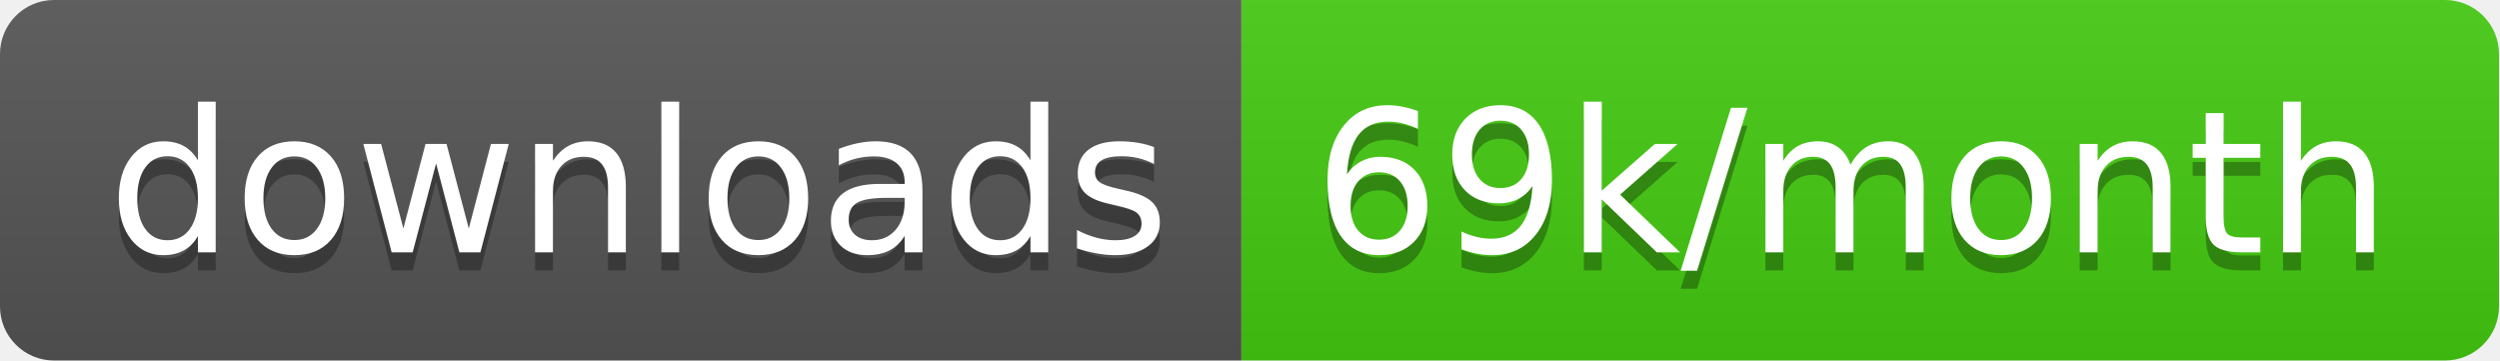
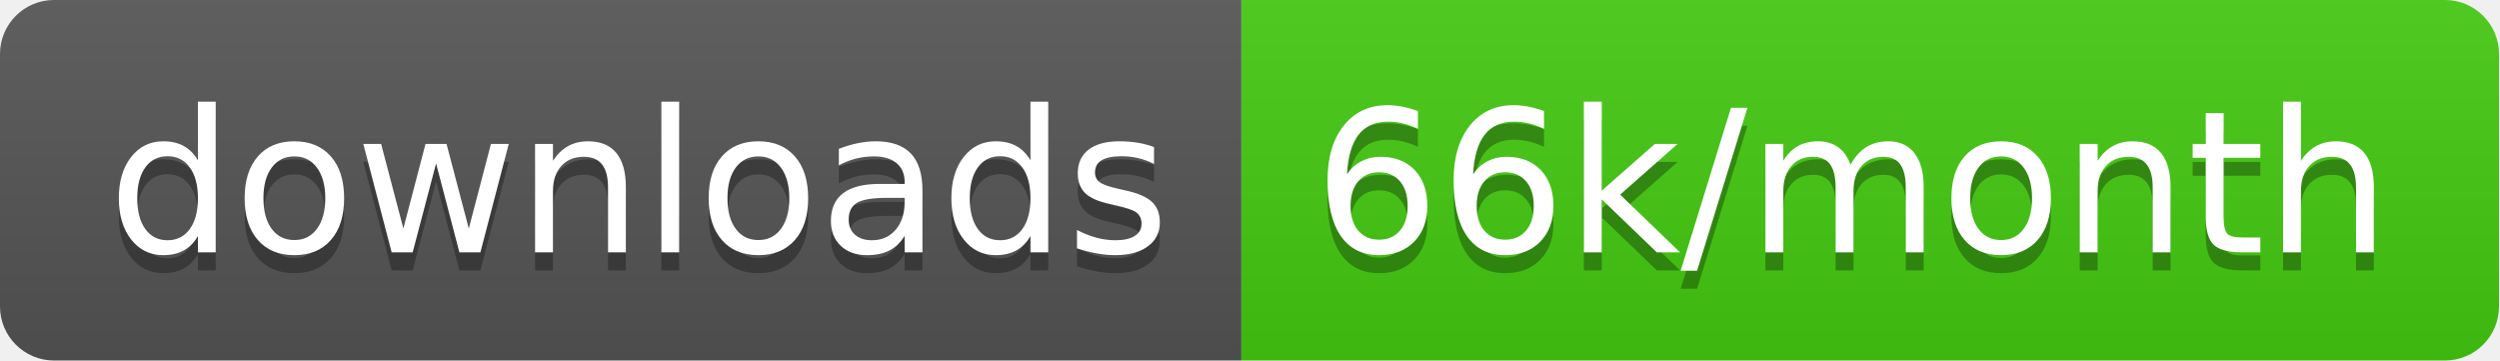
<svg xmlns="http://www.w3.org/2000/svg" width="138.7" height="20">
  <linearGradient id="smooth" x2="0" y2="100%">
    <stop offset="0" stop-color="#bbb" stop-opacity=".1" />
    <stop offset="1" stop-opacity=".1" />
  </linearGradient>
  <clipPath id="round">
    <rect width="138.7" height="20" rx="3" fill="#fff" />
  </clipPath>
  <g clip-path="url(#round)">
    <rect width="68.9" height="20" fill="#555" />
    <rect x="68.9" width="69.8" height="20" fill="#4c1" />
    <rect width="138.7" height="20" fill="url(#smooth)" />
  </g>
  <g fill="#fff" text-anchor="middle" font-family="DejaVu Sans,Verdana,Geneva,sans-serif" font-size="110">
    <text x="354.5" y="150" fill="#010101" fill-opacity=".3" transform="scale(0.1)" textLength="589.0" lengthAdjust="spacing">downloads</text>
    <text x="354.5" y="140" transform="scale(0.1)" textLength="589.0" lengthAdjust="spacing">downloads</text>
-     <text x="1028.0" y="150" fill="#010101" fill-opacity=".3" transform="scale(0.1)" textLength="598.0" lengthAdjust="spacing">69k/month</text>
-     <text x="1028.0" y="140" transform="scale(0.1)" textLength="598.0" lengthAdjust="spacing">69k/month</text>
+     <text x="1028.0" y="150" fill="#010101" fill-opacity=".3" transform="scale(0.1)" textLength="598.0" lengthAdjust="spacing">66k/month</text>
+     <text x="1028.0" y="140" transform="scale(0.1)" textLength="598.0" lengthAdjust="spacing">66k/month</text>
  </g>
</svg>
